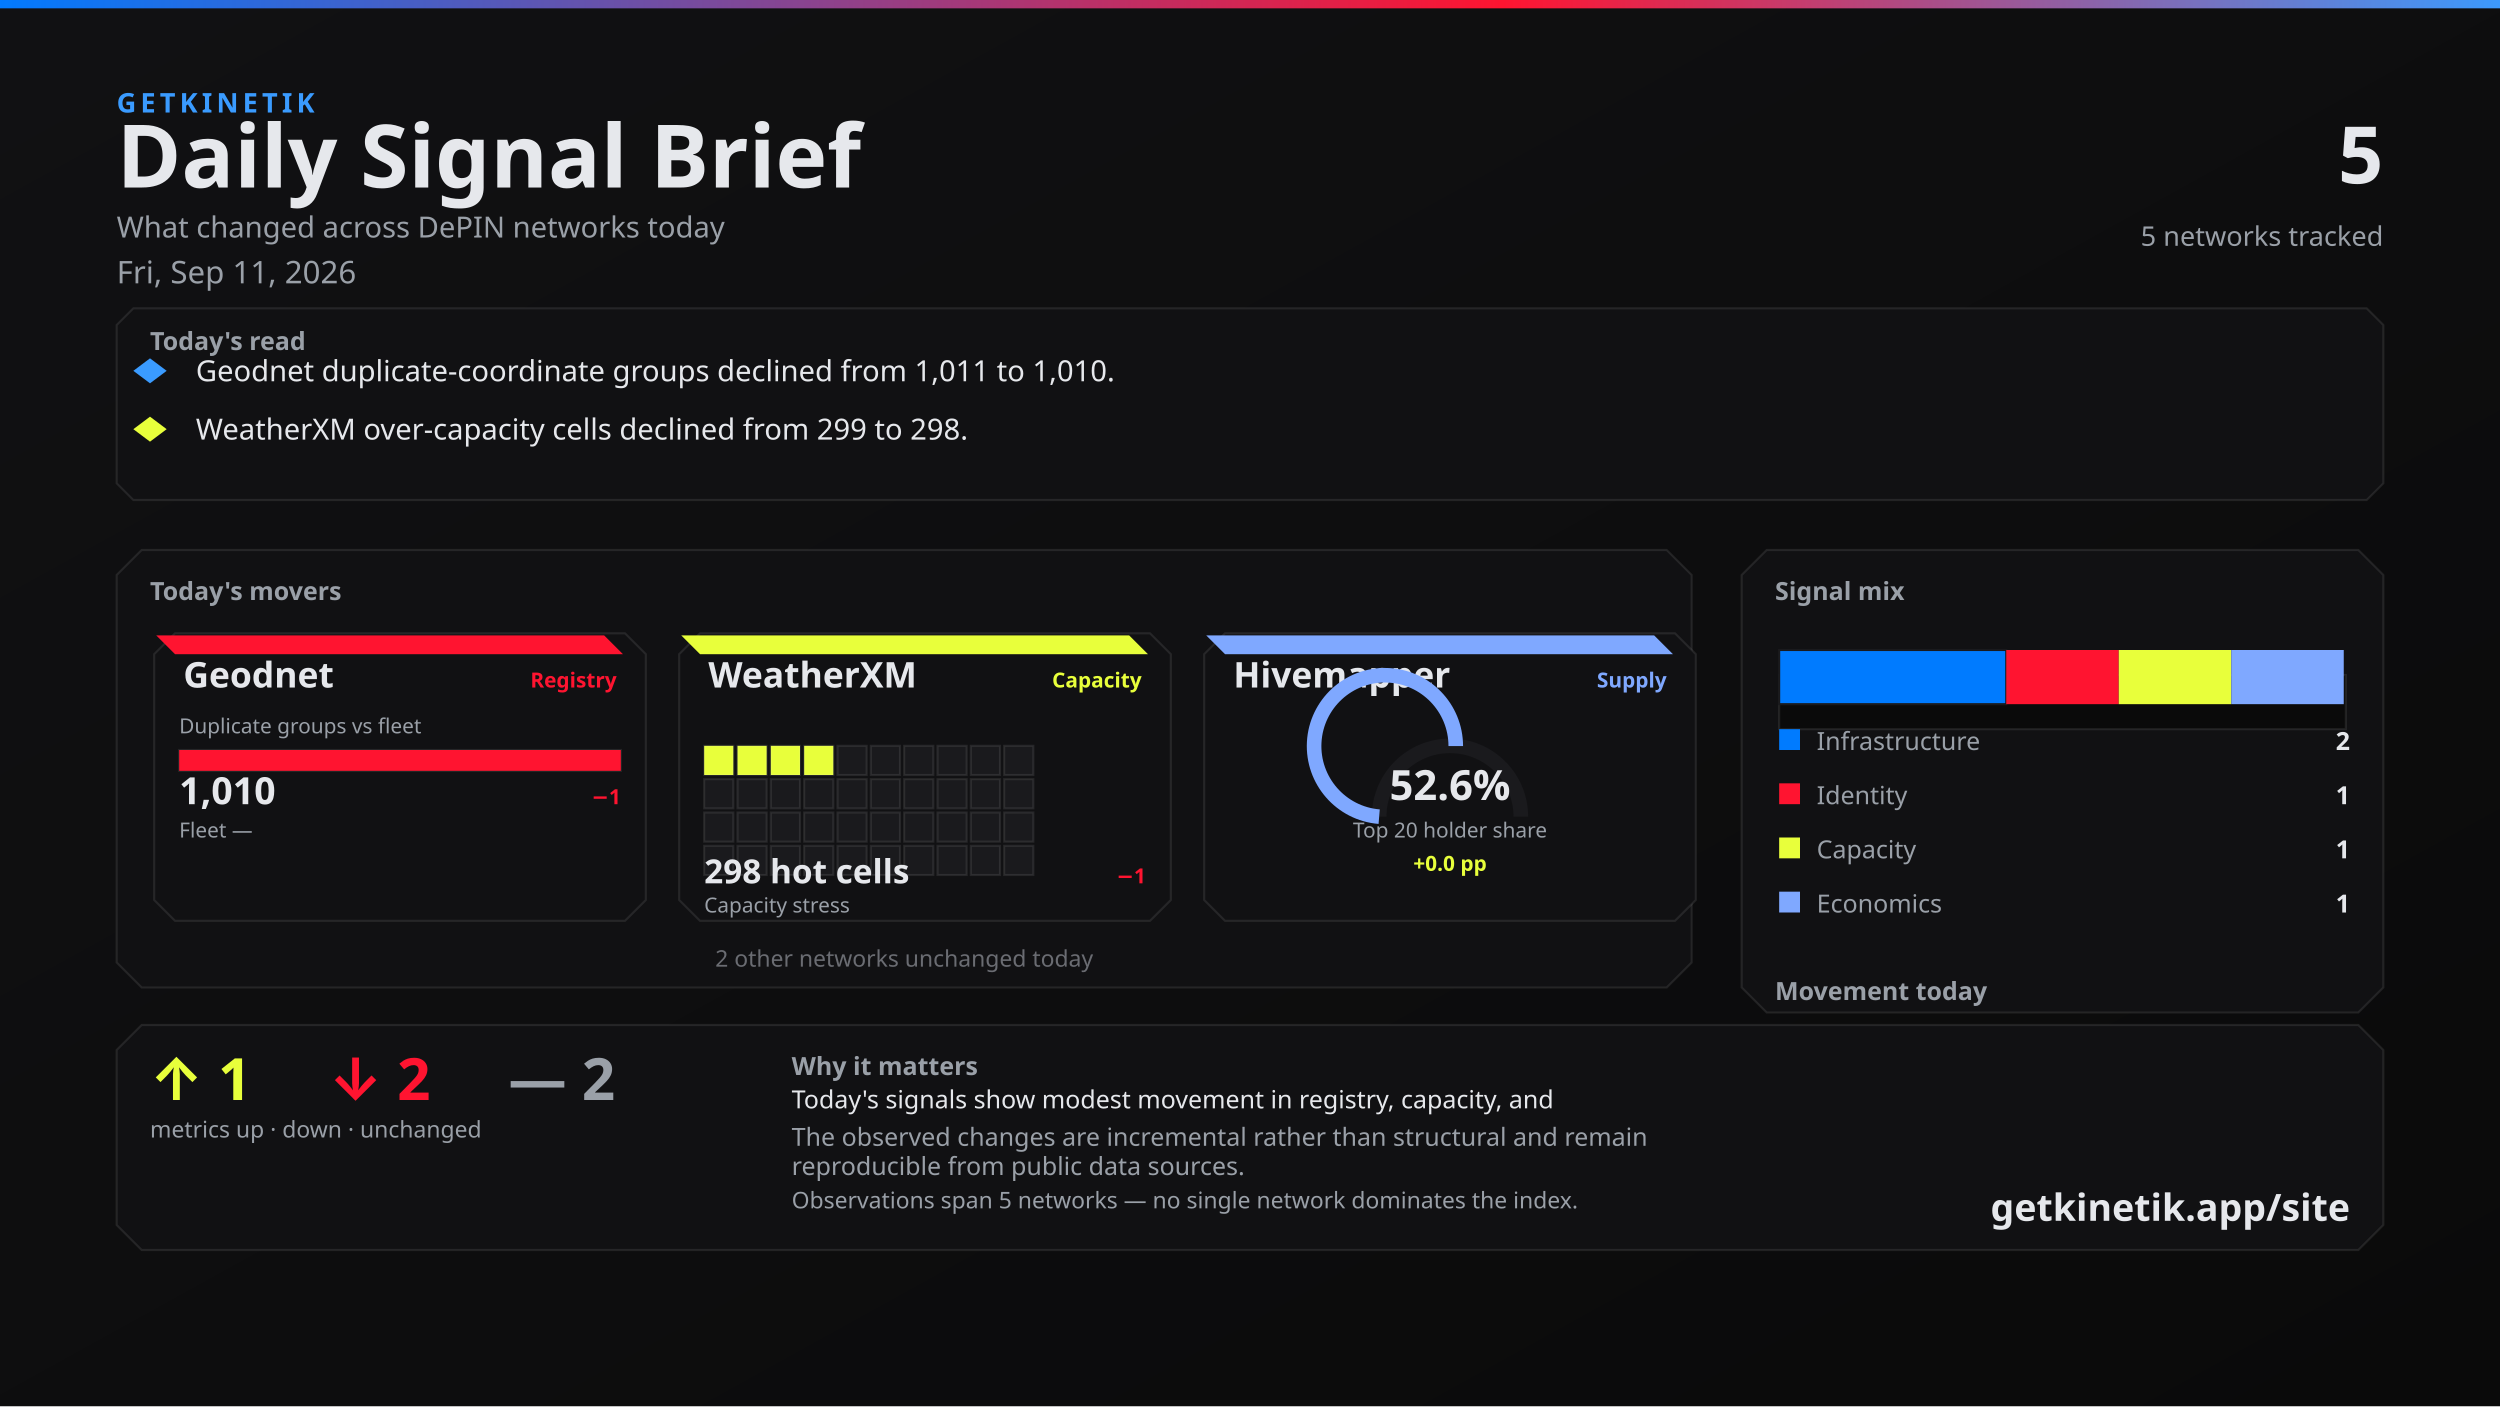
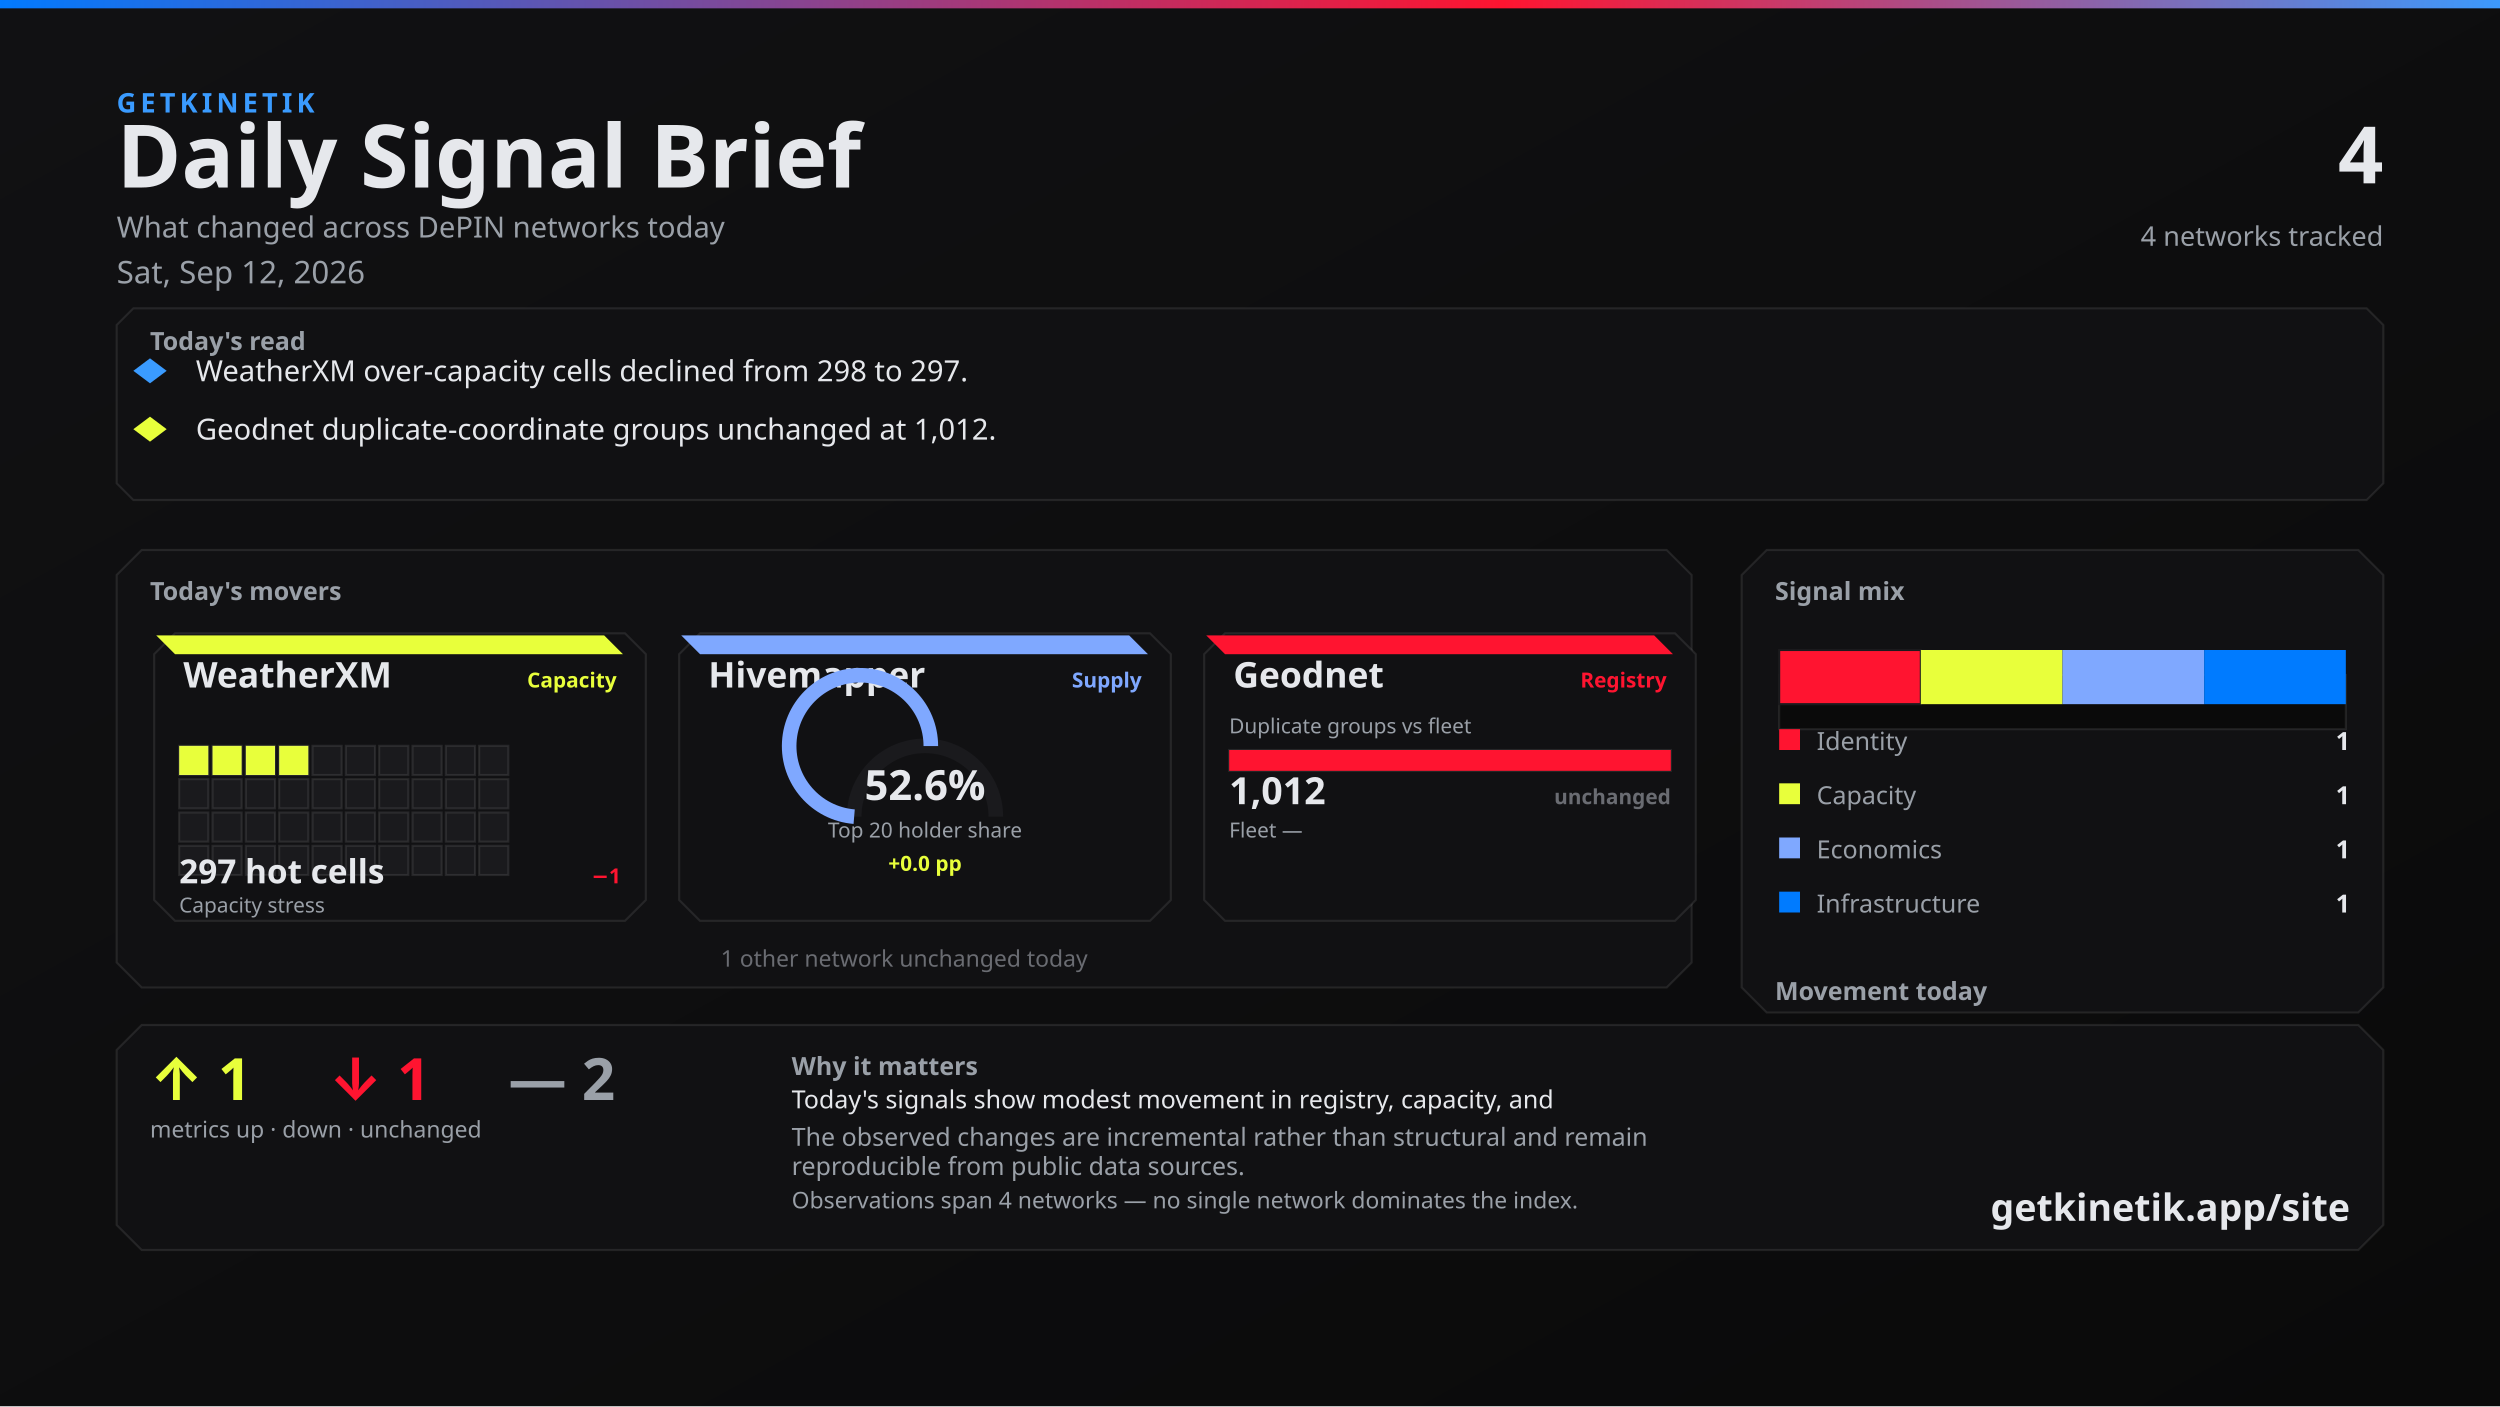
<svg xmlns="http://www.w3.org/2000/svg" width="1200" height="675" viewBox="0 0 1200 675">
  <defs>
    <linearGradient id="bg" x1="0" y1="0" x2="1" y2="1">
      <stop offset="0%" stop-color="#111113" />
      <stop offset="100%" stop-color="#0A0A0A" />
    </linearGradient>
    <linearGradient id="topline" x1="0" y1="0" x2="1" y2="0">
      <stop offset="0%" stop-color="#007BFF" />
      <stop offset="60%" stop-color="#FF1430" />
      <stop offset="100%" stop-color="#3A9BFF" />
    </linearGradient>
  </defs>
  <rect width="1200" height="675" fill="url(#bg)" />
  <rect x="0" y="0" width="1200" height="4" fill="url(#topline)" />
  <text x="56" y="54" fill="#3A9BFF" font-family="Segoe UI, system-ui, -apple-system, sans-serif" font-size="13" font-weight="700" letter-spacing="2">GETKINETIK</text>
  <text x="56" y="90" fill="#E6E8EC" font-family="Segoe UI, system-ui, -apple-system, sans-serif" font-size="42" font-weight="700">Daily Signal Brief</text>
  <text x="56" y="114" fill="#9AA0A8" font-family="Segoe UI, system-ui, -apple-system, sans-serif" font-size="14">What changed across DePIN networks today</text>
-   <text x="56" y="136" fill="#9AA0A8" font-family="Segoe UI, system-ui, -apple-system, sans-serif" font-size="15">Fri, Sep 11, 2026</text>
-   <text x="1144" y="88" fill="#E6E8EC" font-family="Segoe UI, system-ui, -apple-system, sans-serif" font-size="38" font-weight="700" text-anchor="end">5</text>
-   <text x="1144" y="118" fill="#9AA0A8" font-family="Segoe UI, system-ui, -apple-system, sans-serif" font-size="13" text-anchor="end">5 networks tracked</text>
+   <text x="56" y="136" fill="#9AA0A8" font-family="Segoe UI, system-ui, -apple-system, sans-serif" font-size="15">Sat, Sep 12, 2026</text>
+   <text x="1144" y="88" fill="#E6E8EC" font-family="Segoe UI, system-ui, -apple-system, sans-serif" font-size="38" font-weight="700" text-anchor="end">4</text>
+   <text x="1144" y="118" fill="#9AA0A8" font-family="Segoe UI, system-ui, -apple-system, sans-serif" font-size="13" text-anchor="end">4 networks tracked</text>
  <path d="M 64 148 L 1136 148 L 1144 156 L 1144 232 L 1136 240 L 64 240 L 56 232 L 56 156 Z" fill="#111113" stroke="rgba(230, 232, 236, 0.10)" />
  <text x="72" y="168" fill="#9AA0A8" font-family="Segoe UI, system-ui, -apple-system, sans-serif" font-size="12" font-weight="700">Today's read</text>
  <polygon points="72,172 80,178 72,184 64,178" fill="#3A9BFF" />
-   <text x="94" y="183" fill="#E6E8EC" font-family="Segoe UI, system-ui, -apple-system, sans-serif" font-size="14">Geodnet duplicate-coordinate groups declined from 1,011 to 1,010.</text>
+   <text x="94" y="183" fill="#E6E8EC" font-family="Segoe UI, system-ui, -apple-system, sans-serif" font-size="14">WeatherXM over-capacity cells declined from 298 to 297.</text>
  <polygon points="72,200 80,206 72,212 64,206" fill="#E8FF3B" />
-   <text x="94" y="211" fill="#E6E8EC" font-family="Segoe UI, system-ui, -apple-system, sans-serif" font-size="14">WeatherXM over-capacity cells declined from 299 to 298.</text>
+   <text x="94" y="211" fill="#E6E8EC" font-family="Segoe UI, system-ui, -apple-system, sans-serif" font-size="14">Geodnet duplicate-coordinate groups unchanged at 1,012.</text>
  <path d="M 68 264 L 800 264 L 812 276 L 812 462 L 800 474 L 68 474 L 56 462 L 56 276 Z" fill="#111113" stroke="rgba(230, 232, 236, 0.10)" />
  <text x="72" y="288" fill="#9AA0A8" font-family="Segoe UI, system-ui, -apple-system, sans-serif" font-size="12" font-weight="700">Today's movers</text>
  <path d="M 84 304 L 300 304 L 310 314 L 310 432 L 300 442 L 84 442 L 74 432 L 74 314 Z" fill="#111113" stroke="rgba(230, 232, 236, 0.10)" />
-   <path d="M 75 305 L 290 305 L 299 314 L 84 314 Z" fill="#FF1430" />
-   <text x="88" y="330" fill="#E6E8EC" font-family="Segoe UI, system-ui, -apple-system, sans-serif" font-size="17" font-weight="700">Geodnet</text>
-   <text x="296" y="330" fill="#FF1430" font-family="Segoe UI, system-ui, -apple-system, sans-serif" font-size="10" font-weight="600" text-anchor="end">Registry</text>
-   <text x="86" y="352" fill="#9AA0A8" font-family="Segoe UI, system-ui, -apple-system, sans-serif" font-size="10">Duplicate groups vs fleet</text>
-   <rect x="86" y="360" width="212" height="10" fill="#0A0A0A" stroke="rgba(230, 232, 236, 0.10)" />
-   <rect x="86" y="360" width="212" height="10" fill="#FF1430" />
-   <text x="86" y="386" fill="#E6E8EC" font-family="system-ui,sans-serif" font-size="18" font-weight="700">1,010</text>
-   <text x="298" y="386" fill="#FF1430" font-family="system-ui,sans-serif" font-size="10" font-weight="700" text-anchor="end">−1</text>
-   <text x="86" y="402" fill="#9AA0A8" font-family="Segoe UI, system-ui, -apple-system, sans-serif" font-size="10">Fleet —</text>
-   <text x="298" y="402" fill="#6A6C72" font-family="system-ui,sans-serif" font-size="10" text-anchor="end" />
+   <path d="M 75 305 L 290 305 L 299 314 L 84 314 Z" fill="#E8FF3B" />
+   <text x="88" y="330" fill="#E6E8EC" font-family="Segoe UI, system-ui, -apple-system, sans-serif" font-size="17" font-weight="700">WeatherXM</text>
+   <text x="296" y="330" fill="#E8FF3B" font-family="Segoe UI, system-ui, -apple-system, sans-serif" font-size="10" font-weight="600" text-anchor="end">Capacity</text>
+   <rect x="86" y="358" width="14" height="14" fill="#E8FF3B" stroke="rgba(230, 232, 236, 0.10)" />
+   <rect x="102" y="358" width="14" height="14" fill="#E8FF3B" stroke="rgba(230, 232, 236, 0.10)" />
+   <rect x="118" y="358" width="14" height="14" fill="#E8FF3B" stroke="rgba(230, 232, 236, 0.10)" />
+   <rect x="134" y="358" width="14" height="14" fill="#E8FF3B" stroke="rgba(230, 232, 236, 0.10)" />
+   <rect x="150" y="358" width="14" height="14" fill="#1A1A1D" stroke="rgba(230, 232, 236, 0.10)" />
+   <rect x="166" y="358" width="14" height="14" fill="#1A1A1D" stroke="rgba(230, 232, 236, 0.10)" />
+   <rect x="182" y="358" width="14" height="14" fill="#1A1A1D" stroke="rgba(230, 232, 236, 0.10)" />
+   <rect x="198" y="358" width="14" height="14" fill="#1A1A1D" stroke="rgba(230, 232, 236, 0.10)" />
+   <rect x="214" y="358" width="14" height="14" fill="#1A1A1D" stroke="rgba(230, 232, 236, 0.10)" />
+   <rect x="230" y="358" width="14" height="14" fill="#1A1A1D" stroke="rgba(230, 232, 236, 0.10)" />
+   <rect x="86" y="374" width="14" height="14" fill="#1A1A1D" stroke="rgba(230, 232, 236, 0.10)" />
+   <rect x="102" y="374" width="14" height="14" fill="#1A1A1D" stroke="rgba(230, 232, 236, 0.10)" />
+   <rect x="118" y="374" width="14" height="14" fill="#1A1A1D" stroke="rgba(230, 232, 236, 0.10)" />
+   <rect x="134" y="374" width="14" height="14" fill="#1A1A1D" stroke="rgba(230, 232, 236, 0.10)" />
+   <rect x="150" y="374" width="14" height="14" fill="#1A1A1D" stroke="rgba(230, 232, 236, 0.10)" />
+   <rect x="166" y="374" width="14" height="14" fill="#1A1A1D" stroke="rgba(230, 232, 236, 0.10)" />
+   <rect x="182" y="374" width="14" height="14" fill="#1A1A1D" stroke="rgba(230, 232, 236, 0.10)" />
+   <rect x="198" y="374" width="14" height="14" fill="#1A1A1D" stroke="rgba(230, 232, 236, 0.10)" />
+   <rect x="214" y="374" width="14" height="14" fill="#1A1A1D" stroke="rgba(230, 232, 236, 0.10)" />
+   <rect x="230" y="374" width="14" height="14" fill="#1A1A1D" stroke="rgba(230, 232, 236, 0.10)" />
+   <rect x="86" y="390" width="14" height="14" fill="#1A1A1D" stroke="rgba(230, 232, 236, 0.10)" />
+   <rect x="102" y="390" width="14" height="14" fill="#1A1A1D" stroke="rgba(230, 232, 236, 0.10)" />
+   <rect x="118" y="390" width="14" height="14" fill="#1A1A1D" stroke="rgba(230, 232, 236, 0.10)" />
+   <rect x="134" y="390" width="14" height="14" fill="#1A1A1D" stroke="rgba(230, 232, 236, 0.10)" />
+   <rect x="150" y="390" width="14" height="14" fill="#1A1A1D" stroke="rgba(230, 232, 236, 0.10)" />
+   <rect x="166" y="390" width="14" height="14" fill="#1A1A1D" stroke="rgba(230, 232, 236, 0.10)" />
+   <rect x="182" y="390" width="14" height="14" fill="#1A1A1D" stroke="rgba(230, 232, 236, 0.10)" />
+   <rect x="198" y="390" width="14" height="14" fill="#1A1A1D" stroke="rgba(230, 232, 236, 0.10)" />
+   <rect x="214" y="390" width="14" height="14" fill="#1A1A1D" stroke="rgba(230, 232, 236, 0.10)" />
+   <rect x="230" y="390" width="14" height="14" fill="#1A1A1D" stroke="rgba(230, 232, 236, 0.10)" />
+   <rect x="86" y="406" width="14" height="14" fill="#1A1A1D" stroke="rgba(230, 232, 236, 0.10)" />
+   <rect x="102" y="406" width="14" height="14" fill="#1A1A1D" stroke="rgba(230, 232, 236, 0.10)" />
+   <rect x="118" y="406" width="14" height="14" fill="#1A1A1D" stroke="rgba(230, 232, 236, 0.10)" />
+   <rect x="134" y="406" width="14" height="14" fill="#1A1A1D" stroke="rgba(230, 232, 236, 0.10)" />
+   <rect x="150" y="406" width="14" height="14" fill="#1A1A1D" stroke="rgba(230, 232, 236, 0.10)" />
+   <rect x="166" y="406" width="14" height="14" fill="#1A1A1D" stroke="rgba(230, 232, 236, 0.10)" />
+   <rect x="182" y="406" width="14" height="14" fill="#1A1A1D" stroke="rgba(230, 232, 236, 0.10)" />
+   <rect x="198" y="406" width="14" height="14" fill="#1A1A1D" stroke="rgba(230, 232, 236, 0.10)" />
+   <rect x="214" y="406" width="14" height="14" fill="#1A1A1D" stroke="rgba(230, 232, 236, 0.10)" />
+   <rect x="230" y="406" width="14" height="14" fill="#1A1A1D" stroke="rgba(230, 232, 236, 0.10)" />
+   <text x="86" y="424" fill="#E6E8EC" font-family="system-ui,sans-serif" font-size="16" font-weight="700">297 hot cells</text>
+   <text x="298" y="424" fill="#FF1430" font-family="system-ui,sans-serif" font-size="10" font-weight="700" text-anchor="end">−1</text>
+   <text x="86" y="438" fill="#9AA0A8" font-family="Segoe UI, system-ui, -apple-system, sans-serif" font-size="10">Capacity stress</text>
  <path d="M 336 304 L 552 304 L 562 314 L 562 432 L 552 442 L 336 442 L 326 432 L 326 314 Z" fill="#111113" stroke="rgba(230, 232, 236, 0.10)" />
-   <path d="M 327 305 L 542 305 L 551 314 L 336 314 Z" fill="#E8FF3B" />
-   <text x="340" y="330" fill="#E6E8EC" font-family="Segoe UI, system-ui, -apple-system, sans-serif" font-size="17" font-weight="700">WeatherXM</text>
-   <text x="548" y="330" fill="#E8FF3B" font-family="Segoe UI, system-ui, -apple-system, sans-serif" font-size="10" font-weight="600" text-anchor="end">Capacity</text>
-   <rect x="338" y="358" width="14" height="14" fill="#E8FF3B" stroke="rgba(230, 232, 236, 0.10)" />
-   <rect x="354" y="358" width="14" height="14" fill="#E8FF3B" stroke="rgba(230, 232, 236, 0.10)" />
-   <rect x="370" y="358" width="14" height="14" fill="#E8FF3B" stroke="rgba(230, 232, 236, 0.10)" />
-   <rect x="386" y="358" width="14" height="14" fill="#E8FF3B" stroke="rgba(230, 232, 236, 0.10)" />
-   <rect x="402" y="358" width="14" height="14" fill="#1A1A1D" stroke="rgba(230, 232, 236, 0.10)" />
-   <rect x="418" y="358" width="14" height="14" fill="#1A1A1D" stroke="rgba(230, 232, 236, 0.10)" />
-   <rect x="434" y="358" width="14" height="14" fill="#1A1A1D" stroke="rgba(230, 232, 236, 0.10)" />
-   <rect x="450" y="358" width="14" height="14" fill="#1A1A1D" stroke="rgba(230, 232, 236, 0.10)" />
-   <rect x="466" y="358" width="14" height="14" fill="#1A1A1D" stroke="rgba(230, 232, 236, 0.10)" />
-   <rect x="482" y="358" width="14" height="14" fill="#1A1A1D" stroke="rgba(230, 232, 236, 0.10)" />
-   <rect x="338" y="374" width="14" height="14" fill="#1A1A1D" stroke="rgba(230, 232, 236, 0.10)" />
-   <rect x="354" y="374" width="14" height="14" fill="#1A1A1D" stroke="rgba(230, 232, 236, 0.10)" />
-   <rect x="370" y="374" width="14" height="14" fill="#1A1A1D" stroke="rgba(230, 232, 236, 0.10)" />
-   <rect x="386" y="374" width="14" height="14" fill="#1A1A1D" stroke="rgba(230, 232, 236, 0.10)" />
-   <rect x="402" y="374" width="14" height="14" fill="#1A1A1D" stroke="rgba(230, 232, 236, 0.10)" />
-   <rect x="418" y="374" width="14" height="14" fill="#1A1A1D" stroke="rgba(230, 232, 236, 0.10)" />
-   <rect x="434" y="374" width="14" height="14" fill="#1A1A1D" stroke="rgba(230, 232, 236, 0.10)" />
-   <rect x="450" y="374" width="14" height="14" fill="#1A1A1D" stroke="rgba(230, 232, 236, 0.10)" />
-   <rect x="466" y="374" width="14" height="14" fill="#1A1A1D" stroke="rgba(230, 232, 236, 0.10)" />
-   <rect x="482" y="374" width="14" height="14" fill="#1A1A1D" stroke="rgba(230, 232, 236, 0.10)" />
-   <rect x="338" y="390" width="14" height="14" fill="#1A1A1D" stroke="rgba(230, 232, 236, 0.10)" />
-   <rect x="354" y="390" width="14" height="14" fill="#1A1A1D" stroke="rgba(230, 232, 236, 0.10)" />
-   <rect x="370" y="390" width="14" height="14" fill="#1A1A1D" stroke="rgba(230, 232, 236, 0.10)" />
-   <rect x="386" y="390" width="14" height="14" fill="#1A1A1D" stroke="rgba(230, 232, 236, 0.10)" />
-   <rect x="402" y="390" width="14" height="14" fill="#1A1A1D" stroke="rgba(230, 232, 236, 0.10)" />
-   <rect x="418" y="390" width="14" height="14" fill="#1A1A1D" stroke="rgba(230, 232, 236, 0.10)" />
-   <rect x="434" y="390" width="14" height="14" fill="#1A1A1D" stroke="rgba(230, 232, 236, 0.10)" />
-   <rect x="450" y="390" width="14" height="14" fill="#1A1A1D" stroke="rgba(230, 232, 236, 0.10)" />
-   <rect x="466" y="390" width="14" height="14" fill="#1A1A1D" stroke="rgba(230, 232, 236, 0.10)" />
-   <rect x="482" y="390" width="14" height="14" fill="#1A1A1D" stroke="rgba(230, 232, 236, 0.10)" />
-   <rect x="338" y="406" width="14" height="14" fill="#1A1A1D" stroke="rgba(230, 232, 236, 0.10)" />
-   <rect x="354" y="406" width="14" height="14" fill="#1A1A1D" stroke="rgba(230, 232, 236, 0.10)" />
-   <rect x="370" y="406" width="14" height="14" fill="#1A1A1D" stroke="rgba(230, 232, 236, 0.10)" />
-   <rect x="386" y="406" width="14" height="14" fill="#1A1A1D" stroke="rgba(230, 232, 236, 0.10)" />
-   <rect x="402" y="406" width="14" height="14" fill="#1A1A1D" stroke="rgba(230, 232, 236, 0.10)" />
-   <rect x="418" y="406" width="14" height="14" fill="#1A1A1D" stroke="rgba(230, 232, 236, 0.10)" />
-   <rect x="434" y="406" width="14" height="14" fill="#1A1A1D" stroke="rgba(230, 232, 236, 0.10)" />
-   <rect x="450" y="406" width="14" height="14" fill="#1A1A1D" stroke="rgba(230, 232, 236, 0.10)" />
-   <rect x="466" y="406" width="14" height="14" fill="#1A1A1D" stroke="rgba(230, 232, 236, 0.10)" />
-   <rect x="482" y="406" width="14" height="14" fill="#1A1A1D" stroke="rgba(230, 232, 236, 0.10)" />
-   <text x="338" y="424" fill="#E6E8EC" font-family="system-ui,sans-serif" font-size="16" font-weight="700">298 hot cells</text>
-   <text x="550" y="424" fill="#FF1430" font-family="system-ui,sans-serif" font-size="10" font-weight="700" text-anchor="end">−1</text>
-   <text x="338" y="438" fill="#9AA0A8" font-family="Segoe UI, system-ui, -apple-system, sans-serif" font-size="10">Capacity stress</text>
+   <path d="M 327 305 L 542 305 L 551 314 L 336 314 Z" fill="#7FA8FF" />
+   <text x="340" y="330" fill="#E6E8EC" font-family="Segoe UI, system-ui, -apple-system, sans-serif" font-size="17" font-weight="700">Hivemapper</text>
+   <text x="548" y="330" fill="#7FA8FF" font-family="Segoe UI, system-ui, -apple-system, sans-serif" font-size="10" font-weight="600" text-anchor="end">Supply</text>
+   <path d="M 410 392 A 34 34 0 0 1 478 392" fill="none" stroke="#1A1A1D" stroke-width="7" />
+   <path d="M 410 392 A 34 34 0 1 1 446.797 358.115" fill="none" stroke="#7FA8FF" stroke-width="7" />
+   <text x="444" y="384" fill="#E6E8EC" font-family="system-ui,sans-serif" font-size="20" font-weight="700" text-anchor="middle">52.6%</text>
+   <text x="444" y="402" fill="#9AA0A8" font-family="Segoe UI, system-ui, -apple-system, sans-serif" font-size="10" text-anchor="middle">Top 20 holder share</text>
+   <text x="444" y="418" fill="#E8FF3B" font-family="system-ui,sans-serif" font-size="10" font-weight="700" text-anchor="middle">+0.0 pp</text>
  <path d="M 588 304 L 804 304 L 814 314 L 814 432 L 804 442 L 588 442 L 578 432 L 578 314 Z" fill="#111113" stroke="rgba(230, 232, 236, 0.10)" />
-   <path d="M 579 305 L 794 305 L 803 314 L 588 314 Z" fill="#7FA8FF" />
-   <text x="592" y="330" fill="#E6E8EC" font-family="Segoe UI, system-ui, -apple-system, sans-serif" font-size="17" font-weight="700">Hivemapper</text>
-   <text x="800" y="330" fill="#7FA8FF" font-family="Segoe UI, system-ui, -apple-system, sans-serif" font-size="10" font-weight="600" text-anchor="end">Supply</text>
-   <path d="M 662 392 A 34 34 0 0 1 730 392" fill="none" stroke="#1A1A1D" stroke-width="7" />
-   <path d="M 662 392 A 34 34 0 1 1 698.766 358.113" fill="none" stroke="#7FA8FF" stroke-width="7" />
-   <text x="696" y="384" fill="#E6E8EC" font-family="system-ui,sans-serif" font-size="20" font-weight="700" text-anchor="middle">52.6%</text>
-   <text x="696" y="402" fill="#9AA0A8" font-family="Segoe UI, system-ui, -apple-system, sans-serif" font-size="10" text-anchor="middle">Top 20 holder share</text>
-   <text x="696" y="418" fill="#E8FF3B" font-family="system-ui,sans-serif" font-size="10" font-weight="700" text-anchor="middle">+0.0 pp</text>
-   <text x="434" y="464" fill="#6A6C72" font-family="Segoe UI, system-ui, -apple-system, sans-serif" font-size="11" text-anchor="middle">2 other networks unchanged today</text>
+   <path d="M 579 305 L 794 305 L 803 314 L 588 314 Z" fill="#FF1430" />
+   <text x="592" y="330" fill="#E6E8EC" font-family="Segoe UI, system-ui, -apple-system, sans-serif" font-size="17" font-weight="700">Geodnet</text>
+   <text x="800" y="330" fill="#FF1430" font-family="Segoe UI, system-ui, -apple-system, sans-serif" font-size="10" font-weight="600" text-anchor="end">Registry</text>
+   <text x="590" y="352" fill="#9AA0A8" font-family="Segoe UI, system-ui, -apple-system, sans-serif" font-size="10">Duplicate groups vs fleet</text>
+   <rect x="590" y="360" width="212" height="10" fill="#0A0A0A" stroke="rgba(230, 232, 236, 0.10)" />
+   <rect x="590" y="360" width="212" height="10" fill="#FF1430" />
+   <text x="590" y="386" fill="#E6E8EC" font-family="system-ui,sans-serif" font-size="18" font-weight="700">1,012</text>
+   <text x="802" y="386" fill="#6A6C72" font-family="system-ui,sans-serif" font-size="10" font-weight="700" text-anchor="end">unchanged</text>
+   <text x="590" y="402" fill="#9AA0A8" font-family="Segoe UI, system-ui, -apple-system, sans-serif" font-size="10">Fleet —</text>
+   <text x="802" y="402" fill="#6A6C72" font-family="system-ui,sans-serif" font-size="10" text-anchor="end" />
+   <text x="434" y="464" fill="#6A6C72" font-family="Segoe UI, system-ui, -apple-system, sans-serif" font-size="11" text-anchor="middle">1 other network unchanged today</text>
  <path d="M 848 264 L 1132 264 L 1144 276 L 1144 474 L 1132 486 L 848 486 L 836 474 L 836 276 Z" fill="#111113" stroke="rgba(230, 232, 236, 0.10)" />
  <text x="852" y="288" fill="#9AA0A8" font-family="Segoe UI, system-ui, -apple-system, sans-serif" font-size="12" font-weight="700">Signal mix</text>
  <rect x="854" y="324" width="272" height="26" fill="#0A0A0A" stroke="rgba(230, 232, 236, 0.10)" />
-   <rect x="854" y="312" width="109" height="26" fill="#007BFF" stroke="#1A1A1D" />
-   <rect x="963" y="312" width="54" height="26" fill="#FF1430" />
-   <rect x="1017" y="312" width="54" height="26" fill="#E8FF3B" />
-   <rect x="1071" y="312" width="54" height="26" fill="#7FA8FF" />
-   <rect x="854" y="350" width="10" height="10" fill="#007BFF" />
-   <text x="872" y="360" fill="#9AA0A8" font-family="Segoe UI, system-ui, -apple-system, sans-serif" font-size="12">Infrastructure</text>
-   <text x="1128" y="360" fill="#E6E8EC" font-family="system-ui,sans-serif" font-size="12" font-weight="700" text-anchor="end">2</text>
-   <rect x="854" y="376" width="10" height="10" fill="#FF1430" />
-   <text x="872" y="386" fill="#9AA0A8" font-family="Segoe UI, system-ui, -apple-system, sans-serif" font-size="12">Identity</text>
+   <rect x="854" y="312" width="68" height="26" fill="#FF1430" stroke="#1A1A1D" />
+   <rect x="922" y="312" width="68" height="26" fill="#E8FF3B" />
+   <rect x="990" y="312" width="68" height="26" fill="#7FA8FF" />
+   <rect x="1058" y="312" width="68" height="26" fill="#007BFF" />
+   <rect x="854" y="350" width="10" height="10" fill="#FF1430" />
+   <text x="872" y="360" fill="#9AA0A8" font-family="Segoe UI, system-ui, -apple-system, sans-serif" font-size="12">Identity</text>
+   <text x="1128" y="360" fill="#E6E8EC" font-family="system-ui,sans-serif" font-size="12" font-weight="700" text-anchor="end">1</text>
+   <rect x="854" y="376" width="10" height="10" fill="#E8FF3B" />
+   <text x="872" y="386" fill="#9AA0A8" font-family="Segoe UI, system-ui, -apple-system, sans-serif" font-size="12">Capacity</text>
  <text x="1128" y="386" fill="#E6E8EC" font-family="system-ui,sans-serif" font-size="12" font-weight="700" text-anchor="end">1</text>
-   <rect x="854" y="402" width="10" height="10" fill="#E8FF3B" />
-   <text x="872" y="412" fill="#9AA0A8" font-family="Segoe UI, system-ui, -apple-system, sans-serif" font-size="12">Capacity</text>
+   <rect x="854" y="402" width="10" height="10" fill="#7FA8FF" />
+   <text x="872" y="412" fill="#9AA0A8" font-family="Segoe UI, system-ui, -apple-system, sans-serif" font-size="12">Economics</text>
  <text x="1128" y="412" fill="#E6E8EC" font-family="system-ui,sans-serif" font-size="12" font-weight="700" text-anchor="end">1</text>
-   <rect x="854" y="428" width="10" height="10" fill="#7FA8FF" />
-   <text x="872" y="438" fill="#9AA0A8" font-family="Segoe UI, system-ui, -apple-system, sans-serif" font-size="12">Economics</text>
+   <rect x="854" y="428" width="10" height="10" fill="#007BFF" />
+   <text x="872" y="438" fill="#9AA0A8" font-family="Segoe UI, system-ui, -apple-system, sans-serif" font-size="12">Infrastructure</text>
  <text x="1128" y="438" fill="#E6E8EC" font-family="system-ui,sans-serif" font-size="12" font-weight="700" text-anchor="end">1</text>
  <text x="852" y="480" fill="#9AA0A8" font-family="Segoe UI, system-ui, -apple-system, sans-serif" font-size="12" font-weight="700">Movement today</text>
  <rect x="854" y="498" width="82" height="22" fill="#0A0A0A" stroke="rgba(230, 232, 236, 0.10)" />
  <rect x="857" y="512" width="76" height="8" fill="#E8FF3B" />
  <text x="895" y="534" fill="#6A6C72" font-family="system-ui,sans-serif" font-size="10" text-anchor="middle">up</text>
  <text x="895" y="508" fill="#E8FF3B" font-family="system-ui,sans-serif" font-size="12" font-weight="700" text-anchor="middle">1</text>
  <rect x="944" y="498" width="82" height="22" fill="#0A0A0A" stroke="rgba(230, 232, 236, 0.10)" />
-   <rect x="947" y="510" width="76" height="10" fill="#FF1430" />
+   <rect x="947" y="512" width="76" height="8" fill="#FF1430" />
  <text x="985" y="534" fill="#6A6C72" font-family="system-ui,sans-serif" font-size="10" text-anchor="middle">down</text>
-   <text x="985" y="506" fill="#FF1430" font-family="system-ui,sans-serif" font-size="12" font-weight="700" text-anchor="middle">2</text>
+   <text x="985" y="508" fill="#FF1430" font-family="system-ui,sans-serif" font-size="12" font-weight="700" text-anchor="middle">1</text>
  <rect x="1034" y="498" width="82" height="22" fill="#0A0A0A" stroke="rgba(230, 232, 236, 0.10)" />
  <rect x="1037" y="510" width="76" height="10" fill="#6A6C72" />
  <text x="1075" y="534" fill="#6A6C72" font-family="system-ui,sans-serif" font-size="10" text-anchor="middle">flat</text>
  <text x="1075" y="506" fill="#6A6C72" font-family="system-ui,sans-serif" font-size="12" font-weight="700" text-anchor="middle">2</text>
  <path d="M 68 492 L 1132 492 L 1144 504 L 1144 588 L 1132 600 L 68 600 L 56 588 L 56 504 Z" fill="#111113" stroke="rgba(230, 232, 236, 0.10)" />
  <text x="72" y="528" fill="#E8FF3B" font-family="Segoe UI, system-ui, -apple-system, sans-serif" font-size="28" font-weight="700">↑ 1</text>
-   <text x="158" y="528" fill="#FF1430" font-family="Segoe UI, system-ui, -apple-system, sans-serif" font-size="28" font-weight="700">↓ 2</text>
+   <text x="158" y="528" fill="#FF1430" font-family="Segoe UI, system-ui, -apple-system, sans-serif" font-size="28" font-weight="700">↓ 1</text>
  <text x="244" y="528" fill="#9AA0A8" font-family="Segoe UI, system-ui, -apple-system, sans-serif" font-size="28" font-weight="700">— 2</text>
  <text x="72" y="546" fill="#9AA0A8" font-family="Segoe UI, system-ui, -apple-system, sans-serif" font-size="11">metrics up · down · unchanged</text>
  <text x="380" y="516" fill="#9AA0A8" font-family="Segoe UI, system-ui, -apple-system, sans-serif" font-size="12" font-weight="600">Why it matters</text>
  <text x="380" y="532" fill="#E6E8EC" font-family="Segoe UI, system-ui, -apple-system, sans-serif" font-size="12">Today's signals show modest movement in registry, capacity, and</text>
  <text x="380" y="550" fill="#9AA0A8" font-family="Segoe UI, system-ui, -apple-system, sans-serif" font-size="12">The observed changes are incremental rather than structural and remain</text>
  <text x="380" y="564" fill="#9AA0A8" font-family="Segoe UI, system-ui, -apple-system, sans-serif" font-size="12">reproducible from public data sources.</text>
-   <text x="380" y="580" fill="#9AA0A8" font-family="Segoe UI, system-ui, -apple-system, sans-serif" font-size="11">Observations span 5 networks — no single network dominates the index.</text>
+   <text x="380" y="580" fill="#9AA0A8" font-family="Segoe UI, system-ui, -apple-system, sans-serif" font-size="11">Observations span 4 networks — no single network dominates the index.</text>
  <text x="1128" y="586" fill="#E6E8EC" font-family="Segoe UI, system-ui, -apple-system, sans-serif" font-size="18" font-weight="700" text-anchor="end">getkinetik.app/site</text>
</svg>
